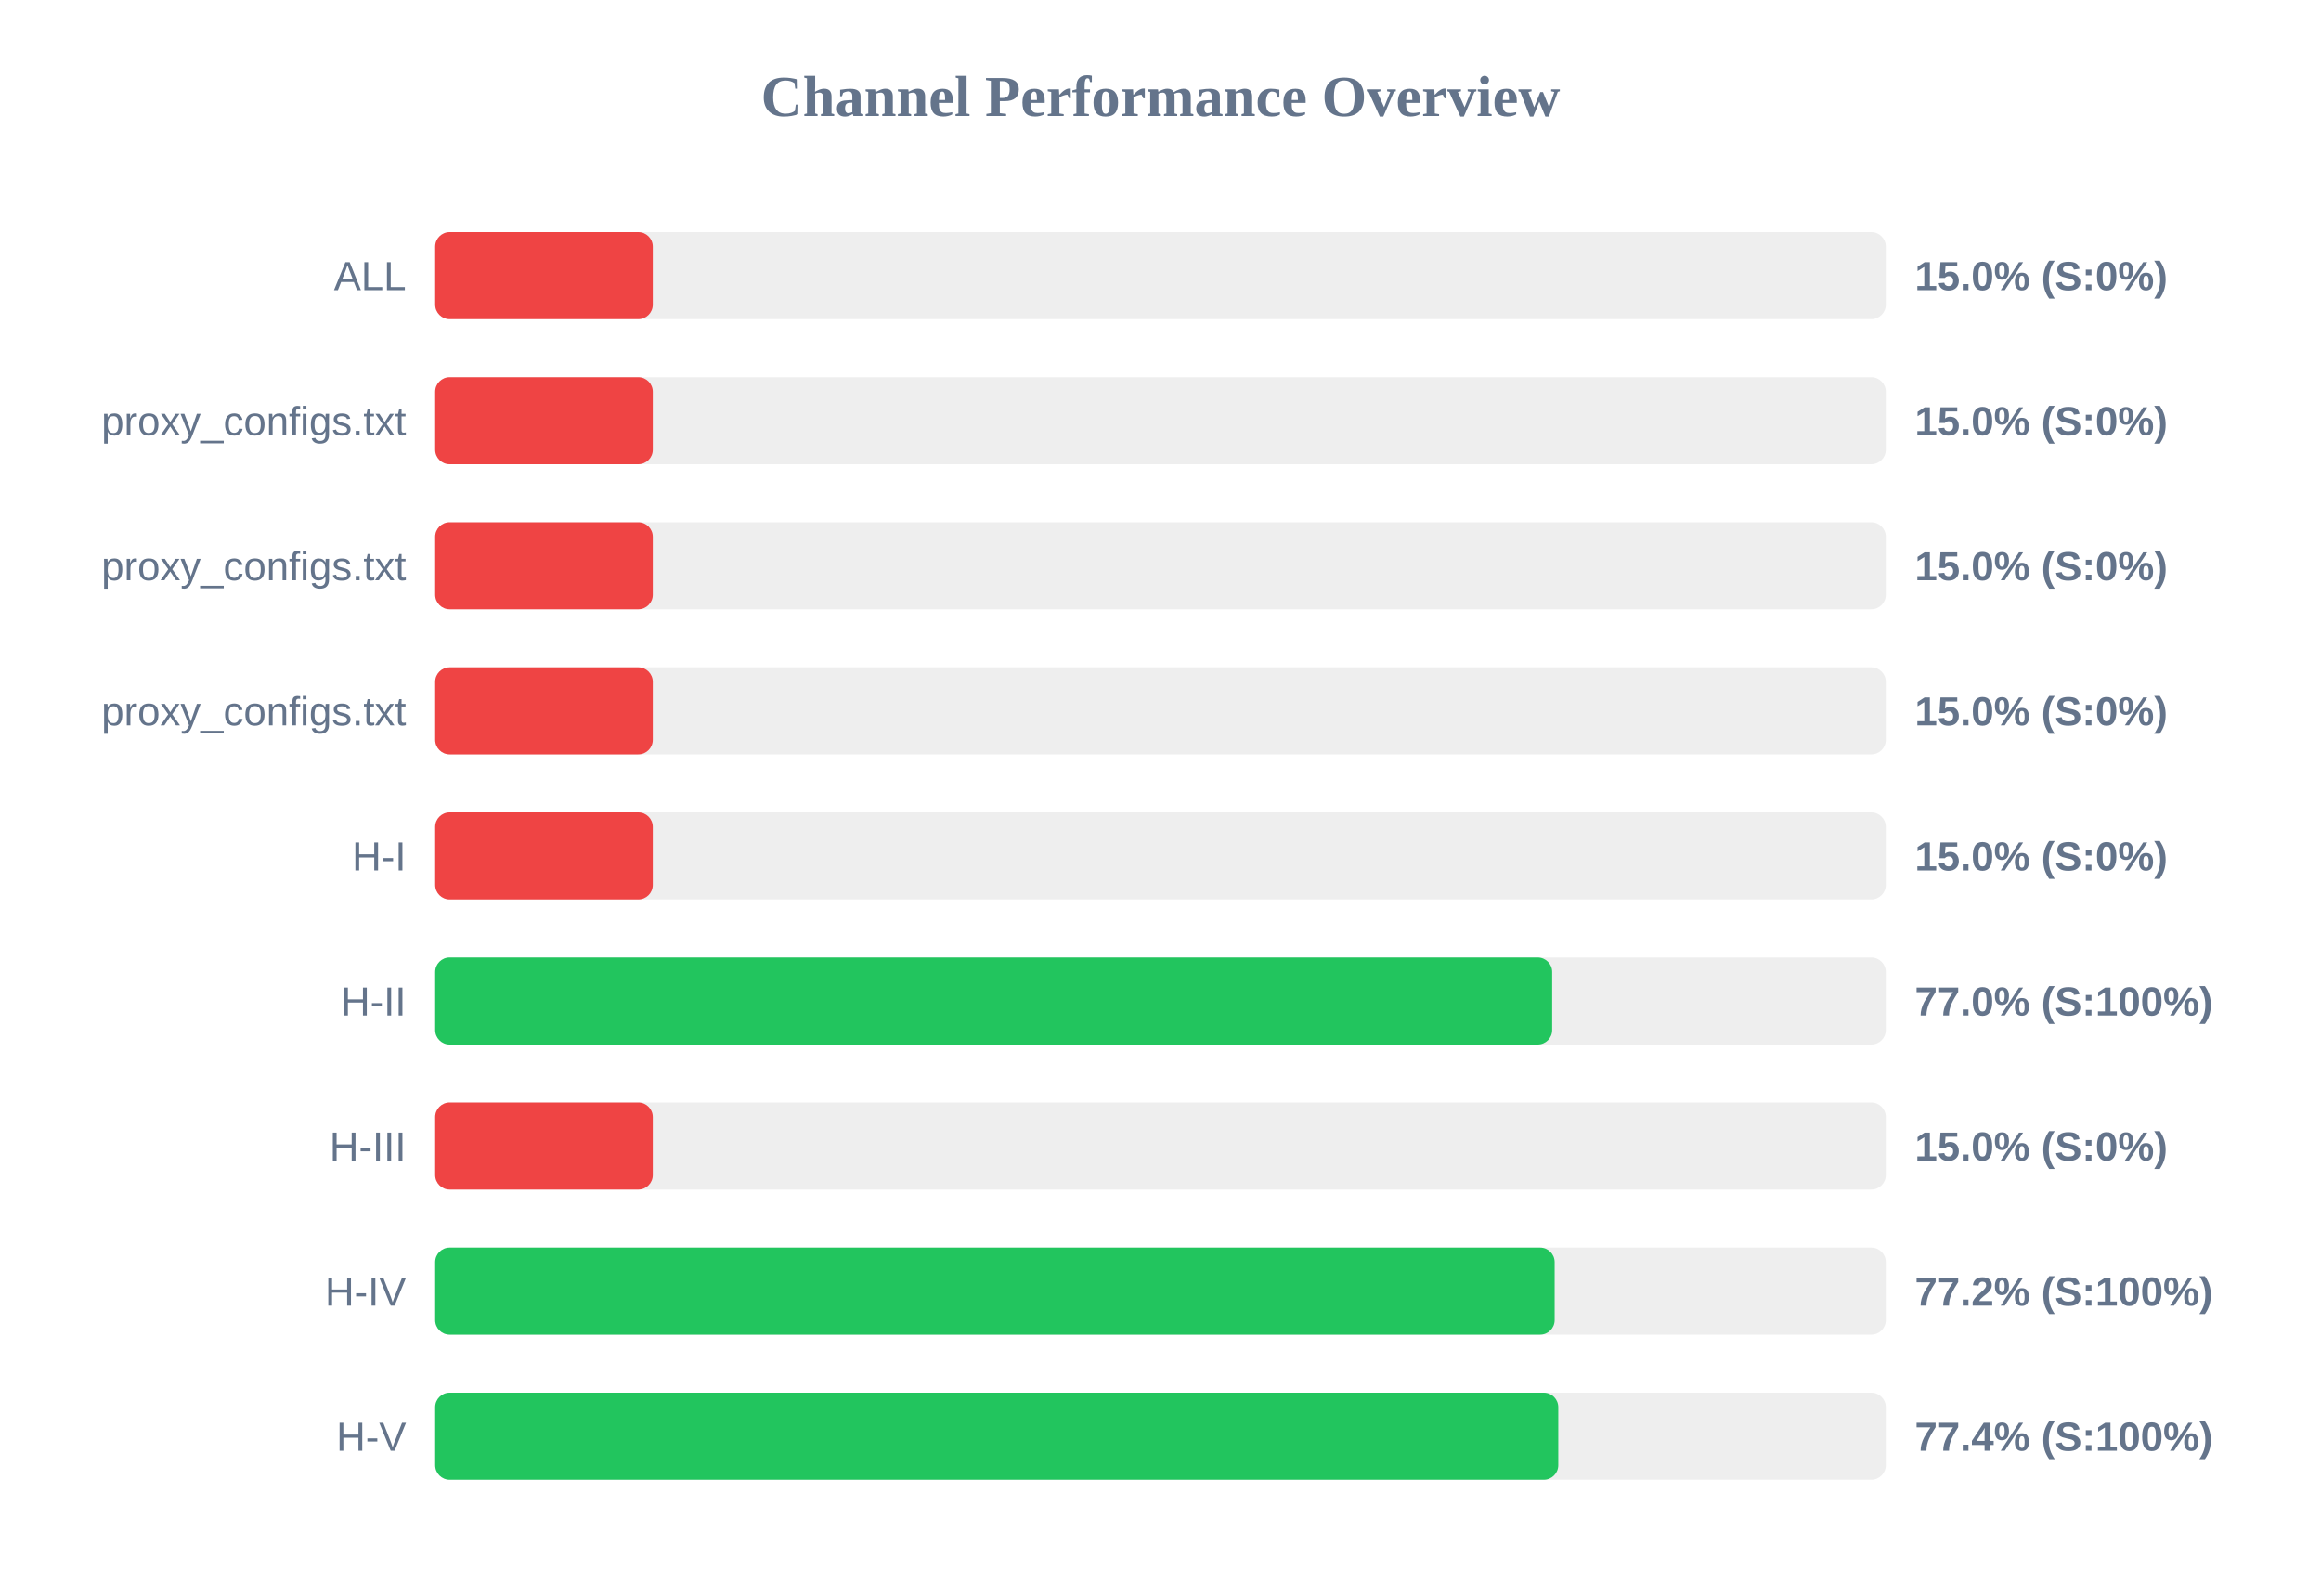
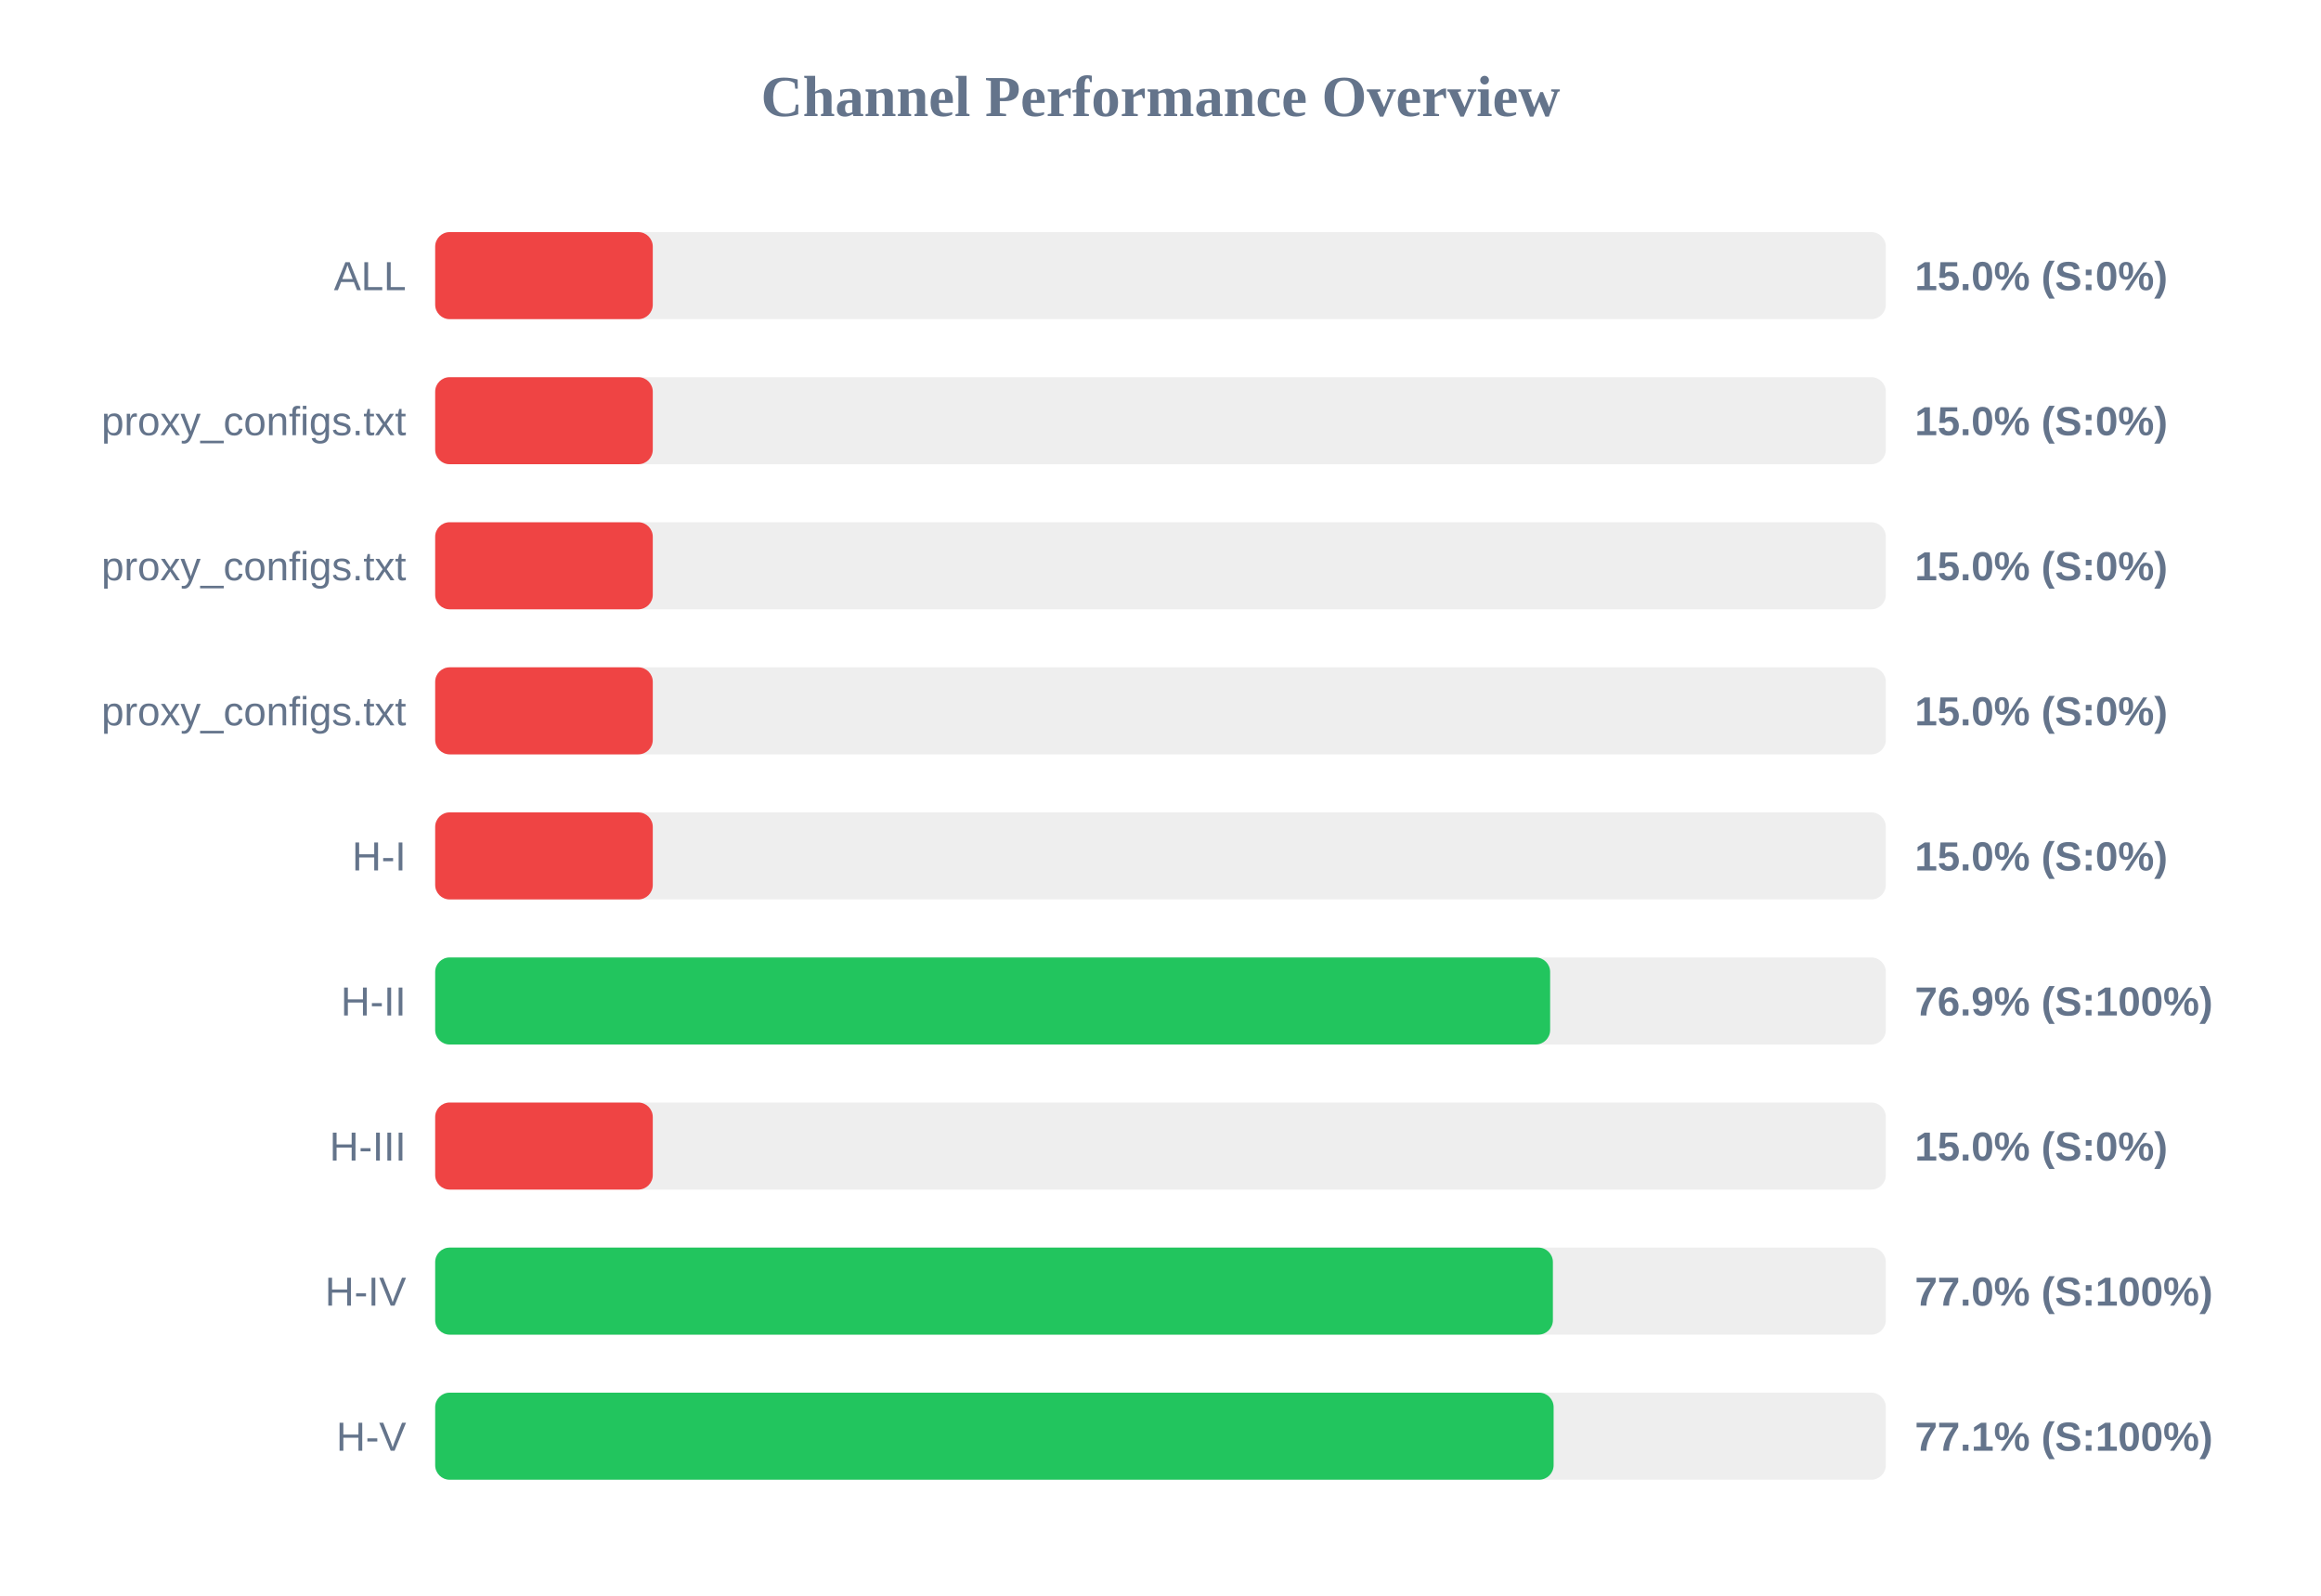
<svg xmlns="http://www.w3.org/2000/svg" width="800" height="550" version="1.1">
  <style>
        .row { font: 14px Arial; fill: #64748b; }
        .score { font: bold 14px Arial; fill: #64748b; }
    </style>
  <text x="400" y="40" text-anchor="middle" font-size="20px" font-weight="bold" fill="#64748b">Channel Performance Overview</text>
  <rect x="150" y="80" width="500" height="30" fill="#eee" rx="5" />
  <rect x="150" y="80" width="75.0" height="30" fill="#ef4444" rx="5" />
  <text x="140" y="100" text-anchor="end" class="row">ALL</text>
  <text x="660" y="100" text-anchor="start" class="score">15.0% (S:0%)</text>
  <rect x="150" y="130" width="500" height="30" fill="#eee" rx="5" />
  <rect x="150" y="130" width="75.0" height="30" fill="#ef4444" rx="5" />
  <text x="140" y="150" text-anchor="end" class="row">proxy_configs.txt</text>
  <text x="660" y="150" text-anchor="start" class="score">15.0% (S:0%)</text>
  <rect x="150" y="180" width="500" height="30" fill="#eee" rx="5" />
  <rect x="150" y="180" width="75.0" height="30" fill="#ef4444" rx="5" />
  <text x="140" y="200" text-anchor="end" class="row">proxy_configs.txt</text>
  <text x="660" y="200" text-anchor="start" class="score">15.0% (S:0%)</text>
  <rect x="150" y="230" width="500" height="30" fill="#eee" rx="5" />
  <rect x="150" y="230" width="75.0" height="30" fill="#ef4444" rx="5" />
  <text x="140" y="250" text-anchor="end" class="row">proxy_configs.txt</text>
  <text x="660" y="250" text-anchor="start" class="score">15.0% (S:0%)</text>
  <rect x="150" y="280" width="500" height="30" fill="#eee" rx="5" />
  <rect x="150" y="280" width="75.0" height="30" fill="#ef4444" rx="5" />
  <text x="140" y="300" text-anchor="end" class="row">H-I</text>
  <text x="660" y="300" text-anchor="start" class="score">15.0% (S:0%)</text>
  <rect x="150" y="330" width="500" height="30" fill="#eee" rx="5" />
-   <rect x="150" y="330" width="385.0" height="30" fill="#22c55e" rx="5" />
+   <rect x="150" y="330" width="384.3" height="30" fill="#22c55e" rx="5" />
  <text x="140" y="350" text-anchor="end" class="row">H-II</text>
-   <text x="660" y="350" text-anchor="start" class="score">77.0% (S:100%)</text>
+   <text x="660" y="350" text-anchor="start" class="score">76.9% (S:100%)</text>
  <rect x="150" y="380" width="500" height="30" fill="#eee" rx="5" />
  <rect x="150" y="380" width="75.0" height="30" fill="#ef4444" rx="5" />
  <text x="140" y="400" text-anchor="end" class="row">H-III</text>
  <text x="660" y="400" text-anchor="start" class="score">15.0% (S:0%)</text>
  <rect x="150" y="430" width="500" height="30" fill="#eee" rx="5" />
-   <rect x="150" y="430" width="385.85" height="30" fill="#22c55e" rx="5" />
+   <rect x="150" y="430" width="385.25" height="30" fill="#22c55e" rx="5" />
  <text x="140" y="450" text-anchor="end" class="row">H-IV</text>
-   <text x="660" y="450" text-anchor="start" class="score">77.2% (S:100%)</text>
+   <text x="660" y="450" text-anchor="start" class="score">77.0% (S:100%)</text>
  <rect x="150" y="480" width="500" height="30" fill="#eee" rx="5" />
-   <rect x="150" y="480" width="387.1" height="30" fill="#22c55e" rx="5" />
+   <rect x="150" y="480" width="385.5" height="30" fill="#22c55e" rx="5" />
  <text x="140" y="500" text-anchor="end" class="row">H-V</text>
-   <text x="660" y="500" text-anchor="start" class="score">77.4% (S:100%)</text>
+   <text x="660" y="500" text-anchor="start" class="score">77.1% (S:100%)</text>
</svg>
